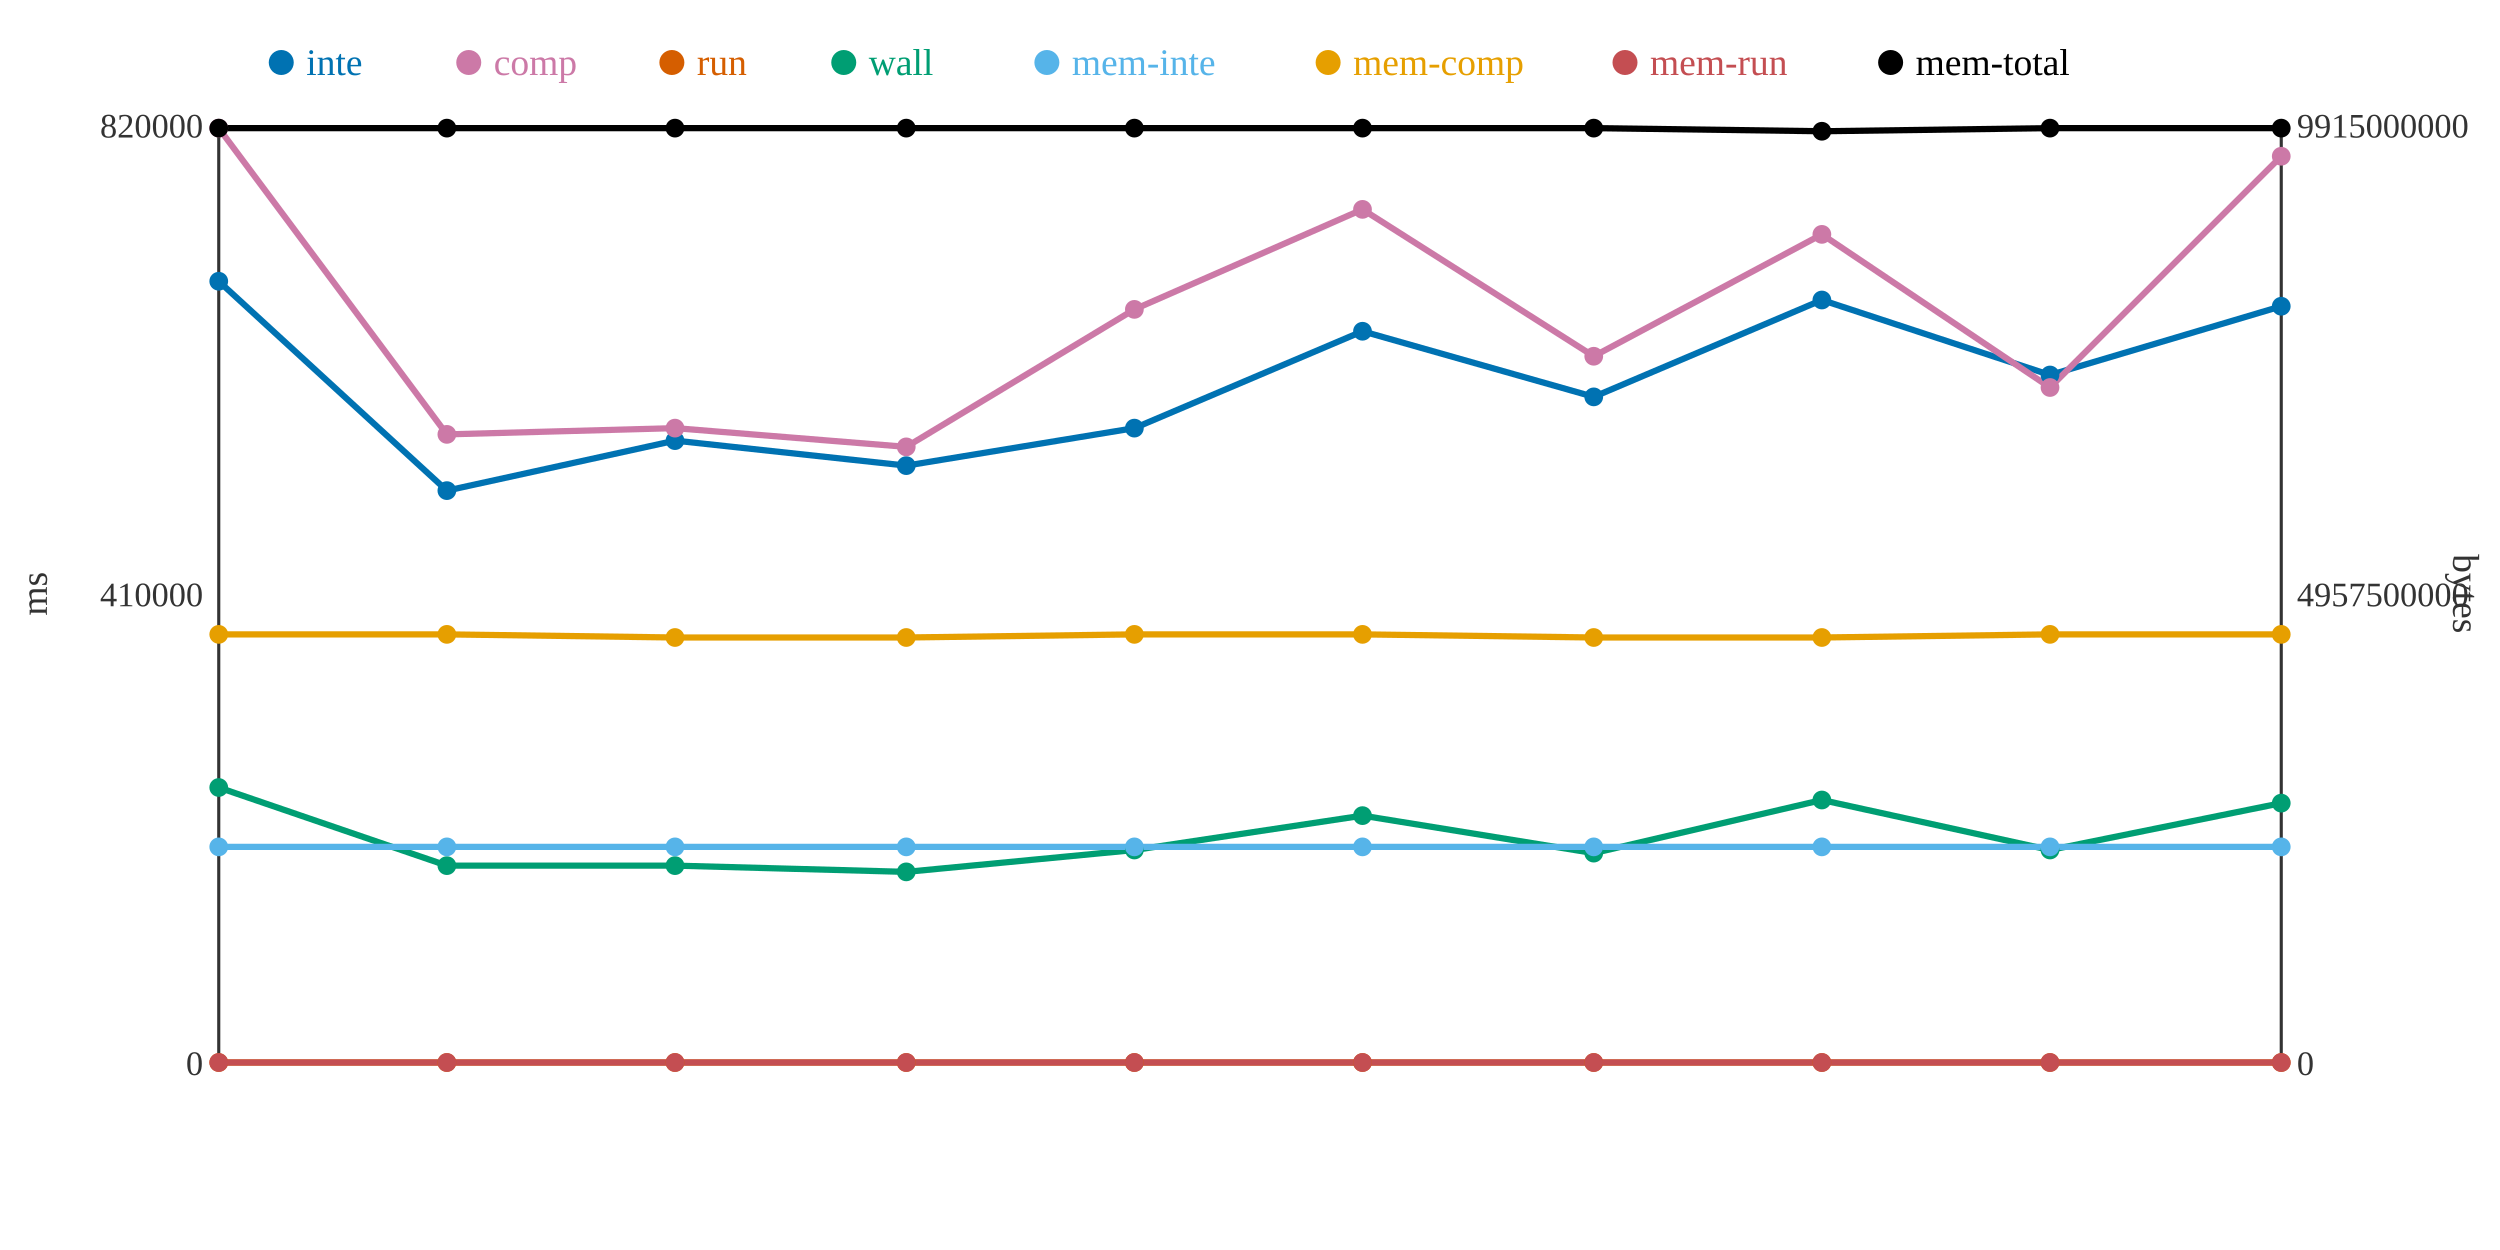
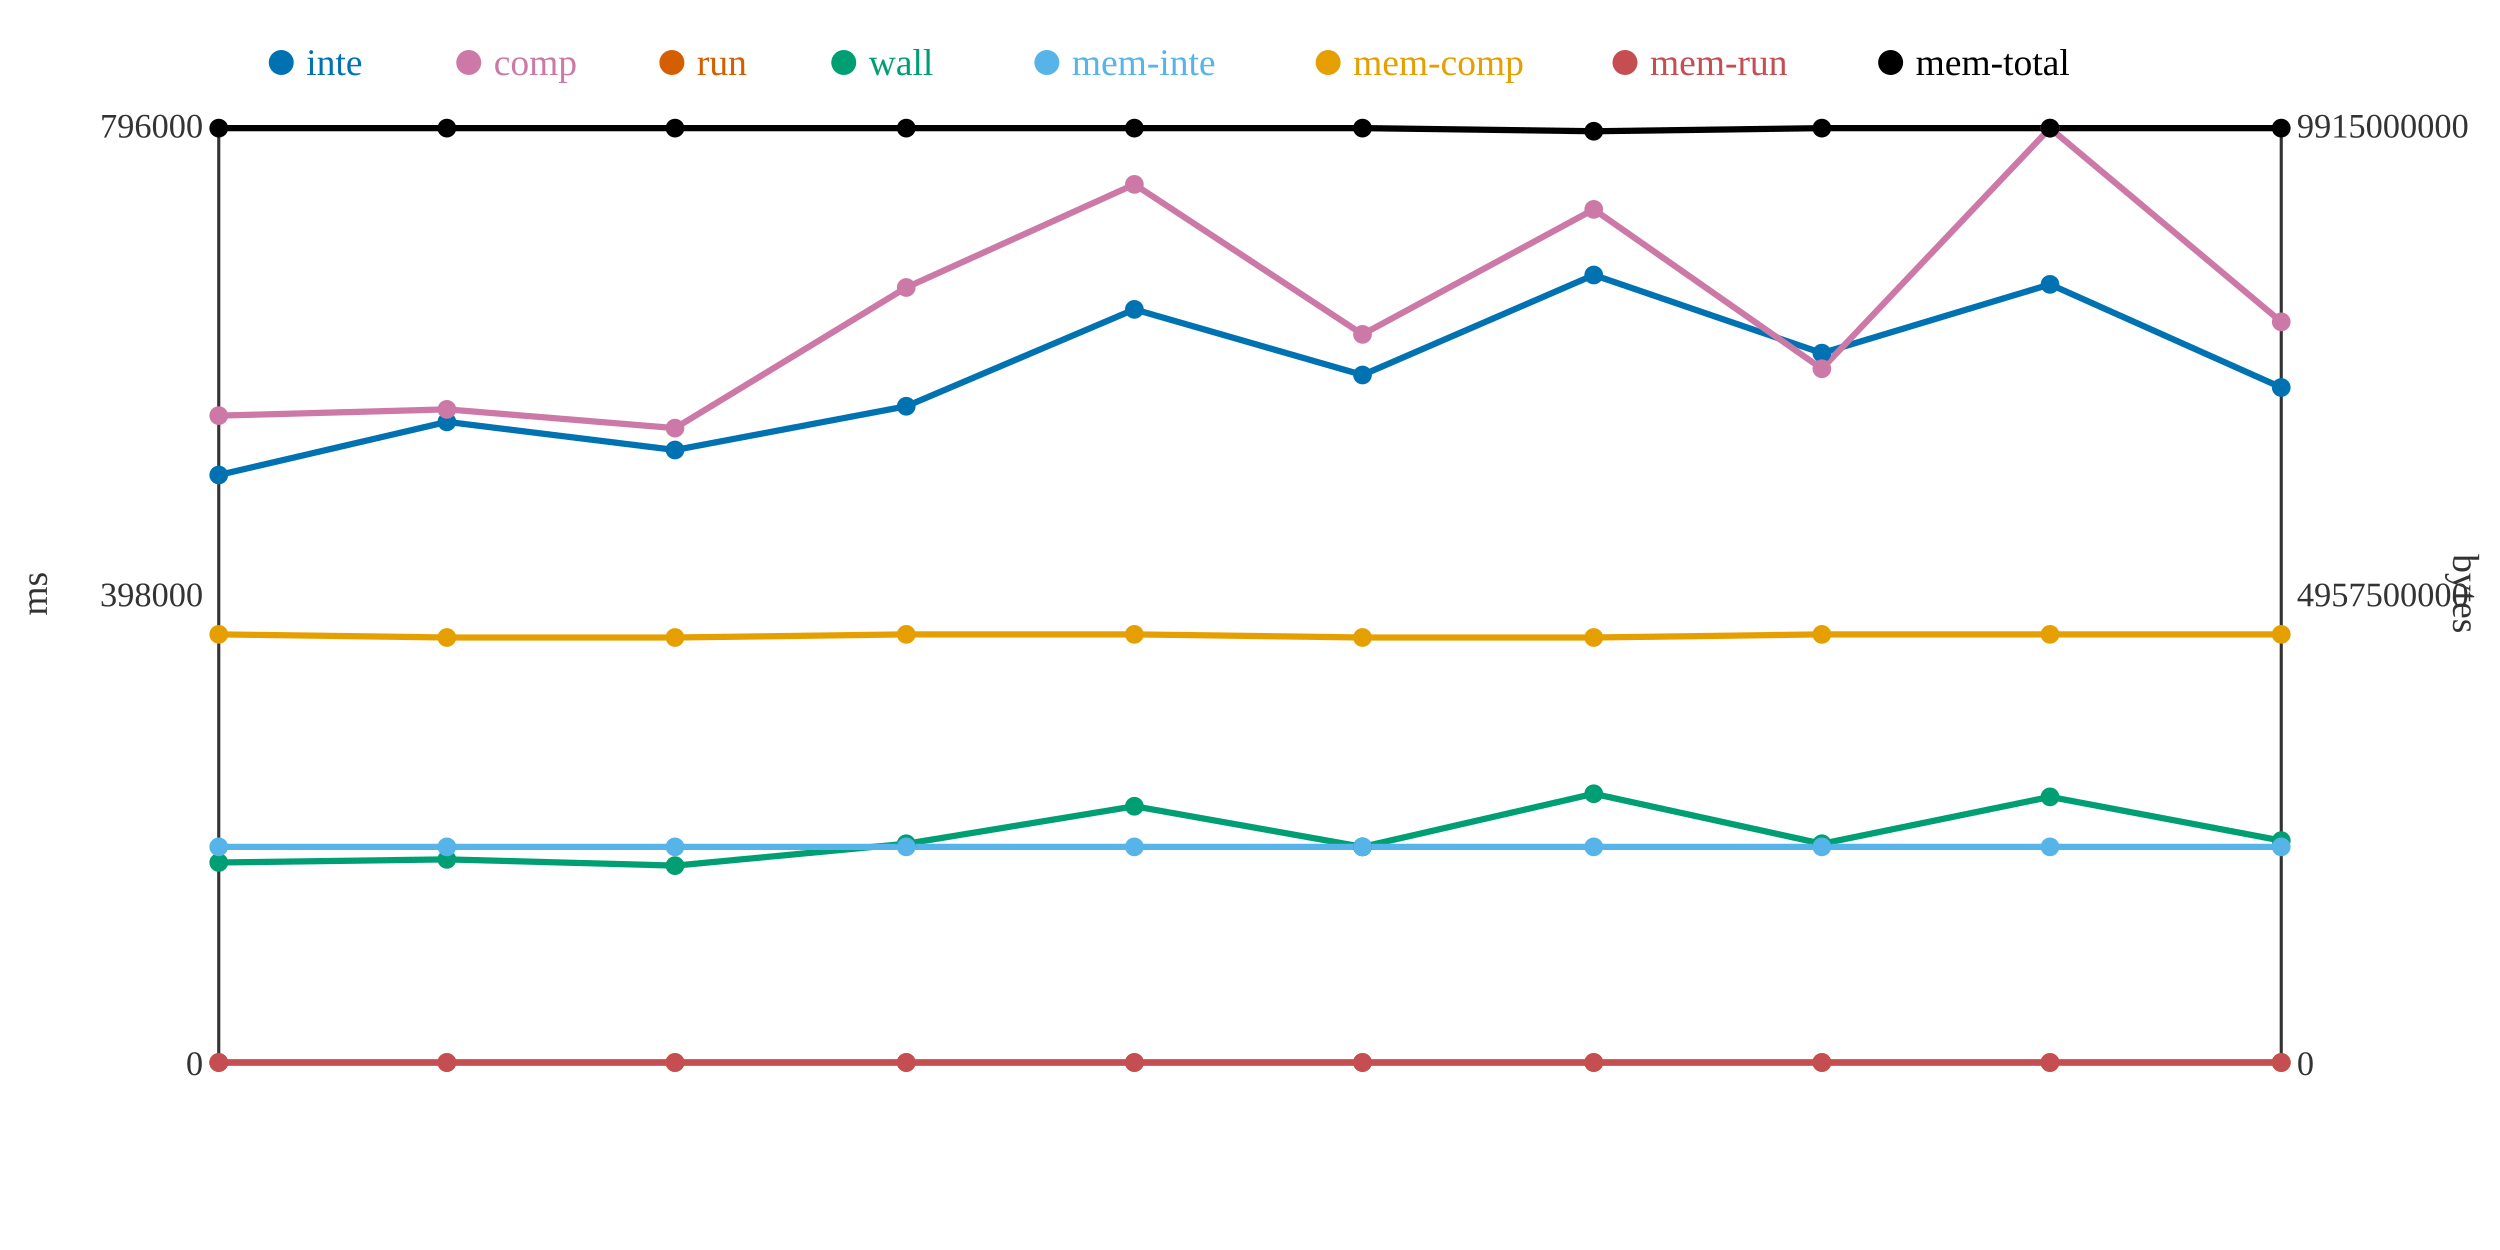
<svg xmlns="http://www.w3.org/2000/svg" width="800" height="400">
  <rect width="800" height="400" fill="white" />
  <line x1="70" y1="40" x2="70" y2="340" stroke="#333" stroke-width="1" />
  <line x1="70" y1="340" x2="730" y2="340" stroke="#333" stroke-width="1" />
  <line x1="730" y1="40" x2="730" y2="340" stroke="#333" stroke-width="1" />
  <text x="65" y="344" text-anchor="end" font-size="11" fill="#333">0</text>
-   <text x="65" y="194" text-anchor="end" font-size="11" fill="#333">410000</text>
-   <text x="65" y="44" text-anchor="end" font-size="11" fill="#333">820000</text>
+   <text x="65" y="194" text-anchor="end" font-size="11" fill="#333">398000</text>
+   <text x="65" y="44" text-anchor="end" font-size="11" fill="#333">796000</text>
  <text x="15" y="190" text-anchor="middle" font-size="12" fill="#333" transform="rotate(-90 15 190)">ms</text>
  <text x="735" y="344" text-anchor="start" font-size="11" fill="#333">0</text>
  <text x="735" y="194" text-anchor="start" font-size="11" fill="#333">4957500000</text>
  <text x="735" y="44" text-anchor="start" font-size="11" fill="#333">9915000000</text>
  <text x="785" y="190" text-anchor="middle" font-size="12" fill="#333" transform="rotate(90 785 190)">bytes</text>
-   <polyline points="70,90 143,157 216,141 290,149 363,137 436,106 510,127 583,96 656,120 730,98" fill="none" stroke="#0072B2" stroke-width="2" />
-   <polyline points="70,41 143,139 216,137 290,143 363,99 436,67 510,114 583,75 656,124 730,50" fill="none" stroke="#CC79A7" stroke-width="2" />
+   <polyline points="70,152 143,135 216,144 290,130 363,99 436,120 510,88 583,113 656,91 730,124" fill="none" stroke="#0072B2" stroke-width="2" />
+   <polyline points="70,133 143,131 216,137 290,92 363,59 436,107 510,67 583,118 656,41 730,103" fill="none" stroke="#CC79A7" stroke-width="2" />
  <polyline points="70,340 143,340 216,340 290,340 363,340 436,340 510,340 583,340 656,340 730,340" fill="none" stroke="#D55E00" stroke-width="2" />
-   <polyline points="70,252 143,277 216,277 290,279 363,272 436,261 510,273 583,256 656,272 730,257" fill="none" stroke="#009E73" stroke-width="2" />
+   <polyline points="70,276 143,275 216,277 290,270 363,258 436,271 510,254 583,270 656,255 730,269" fill="none" stroke="#009E73" stroke-width="2" />
  <polyline points="70,271 143,271 216,271 290,271 363,271 436,271 510,271 583,271 656,271 730,271" fill="none" stroke="#56B4E9" stroke-width="2" />
-   <polyline points="70,203 143,203 216,204 290,204 363,203 436,203 510,204 583,204 656,203 730,203" fill="none" stroke="#E69F00" stroke-width="2" />
+   <polyline points="70,203 143,204 216,204 290,203 363,203 436,204 510,204 583,203 656,203 730,203" fill="none" stroke="#E69F00" stroke-width="2" />
  <polyline points="70,340 143,340 216,340 290,340 363,340 436,340 510,340 583,340 656,340 730,340" fill="none" stroke="#C44E52" stroke-width="2" />
-   <polyline points="70,41 143,41 216,41 290,41 363,41 436,41 510,41 583,42 656,41 730,41" fill="none" stroke="#000000" stroke-width="2" />
-   <circle cx="70" cy="90" r="3" fill="#0072B2" />
-   <circle cx="70" cy="41" r="3" fill="#CC79A7" />
+   <polyline points="70,41 143,41 216,41 290,41 363,41 436,41 510,42 583,41 656,41 730,41" fill="none" stroke="#000000" stroke-width="2" />
+   <circle cx="70" cy="152" r="3" fill="#0072B2" />
+   <circle cx="70" cy="133" r="3" fill="#CC79A7" />
  <circle cx="70" cy="340" r="3" fill="#D55E00" />
-   <circle cx="70" cy="252" r="3" fill="#009E73" />
+   <circle cx="70" cy="276" r="3" fill="#009E73" />
  <circle cx="70" cy="271" r="3" fill="#56B4E9" />
  <circle cx="70" cy="203" r="3" fill="#E69F00" />
  <circle cx="70" cy="340" r="3" fill="#C44E52" />
  <circle cx="70" cy="41" r="3" fill="#000000" />
-   <circle cx="143" cy="157" r="3" fill="#0072B2" />
-   <circle cx="143" cy="139" r="3" fill="#CC79A7" />
+   <circle cx="143" cy="135" r="3" fill="#0072B2" />
+   <circle cx="143" cy="131" r="3" fill="#CC79A7" />
  <circle cx="143" cy="340" r="3" fill="#D55E00" />
-   <circle cx="143" cy="277" r="3" fill="#009E73" />
+   <circle cx="143" cy="275" r="3" fill="#009E73" />
  <circle cx="143" cy="271" r="3" fill="#56B4E9" />
-   <circle cx="143" cy="203" r="3" fill="#E69F00" />
+   <circle cx="143" cy="204" r="3" fill="#E69F00" />
  <circle cx="143" cy="340" r="3" fill="#C44E52" />
  <circle cx="143" cy="41" r="3" fill="#000000" />
-   <circle cx="216" cy="141" r="3" fill="#0072B2" />
+   <circle cx="216" cy="144" r="3" fill="#0072B2" />
  <circle cx="216" cy="137" r="3" fill="#CC79A7" />
  <circle cx="216" cy="340" r="3" fill="#D55E00" />
  <circle cx="216" cy="277" r="3" fill="#009E73" />
  <circle cx="216" cy="271" r="3" fill="#56B4E9" />
  <circle cx="216" cy="204" r="3" fill="#E69F00" />
  <circle cx="216" cy="340" r="3" fill="#C44E52" />
  <circle cx="216" cy="41" r="3" fill="#000000" />
-   <circle cx="290" cy="149" r="3" fill="#0072B2" />
-   <circle cx="290" cy="143" r="3" fill="#CC79A7" />
+   <circle cx="290" cy="130" r="3" fill="#0072B2" />
+   <circle cx="290" cy="92" r="3" fill="#CC79A7" />
  <circle cx="290" cy="340" r="3" fill="#D55E00" />
-   <circle cx="290" cy="279" r="3" fill="#009E73" />
+   <circle cx="290" cy="270" r="3" fill="#009E73" />
  <circle cx="290" cy="271" r="3" fill="#56B4E9" />
-   <circle cx="290" cy="204" r="3" fill="#E69F00" />
+   <circle cx="290" cy="203" r="3" fill="#E69F00" />
  <circle cx="290" cy="340" r="3" fill="#C44E52" />
  <circle cx="290" cy="41" r="3" fill="#000000" />
-   <circle cx="363" cy="137" r="3" fill="#0072B2" />
-   <circle cx="363" cy="99" r="3" fill="#CC79A7" />
+   <circle cx="363" cy="99" r="3" fill="#0072B2" />
+   <circle cx="363" cy="59" r="3" fill="#CC79A7" />
  <circle cx="363" cy="340" r="3" fill="#D55E00" />
-   <circle cx="363" cy="272" r="3" fill="#009E73" />
+   <circle cx="363" cy="258" r="3" fill="#009E73" />
  <circle cx="363" cy="271" r="3" fill="#56B4E9" />
  <circle cx="363" cy="203" r="3" fill="#E69F00" />
  <circle cx="363" cy="340" r="3" fill="#C44E52" />
  <circle cx="363" cy="41" r="3" fill="#000000" />
-   <circle cx="436" cy="106" r="3" fill="#0072B2" />
-   <circle cx="436" cy="67" r="3" fill="#CC79A7" />
+   <circle cx="436" cy="120" r="3" fill="#0072B2" />
+   <circle cx="436" cy="107" r="3" fill="#CC79A7" />
  <circle cx="436" cy="340" r="3" fill="#D55E00" />
-   <circle cx="436" cy="261" r="3" fill="#009E73" />
+   <circle cx="436" cy="271" r="3" fill="#009E73" />
  <circle cx="436" cy="271" r="3" fill="#56B4E9" />
-   <circle cx="436" cy="203" r="3" fill="#E69F00" />
+   <circle cx="436" cy="204" r="3" fill="#E69F00" />
  <circle cx="436" cy="340" r="3" fill="#C44E52" />
  <circle cx="436" cy="41" r="3" fill="#000000" />
-   <circle cx="510" cy="127" r="3" fill="#0072B2" />
-   <circle cx="510" cy="114" r="3" fill="#CC79A7" />
+   <circle cx="510" cy="88" r="3" fill="#0072B2" />
+   <circle cx="510" cy="67" r="3" fill="#CC79A7" />
  <circle cx="510" cy="340" r="3" fill="#D55E00" />
-   <circle cx="510" cy="273" r="3" fill="#009E73" />
+   <circle cx="510" cy="254" r="3" fill="#009E73" />
  <circle cx="510" cy="271" r="3" fill="#56B4E9" />
  <circle cx="510" cy="204" r="3" fill="#E69F00" />
  <circle cx="510" cy="340" r="3" fill="#C44E52" />
-   <circle cx="510" cy="41" r="3" fill="#000000" />
-   <circle cx="583" cy="96" r="3" fill="#0072B2" />
-   <circle cx="583" cy="75" r="3" fill="#CC79A7" />
+   <circle cx="510" cy="42" r="3" fill="#000000" />
+   <circle cx="583" cy="113" r="3" fill="#0072B2" />
+   <circle cx="583" cy="118" r="3" fill="#CC79A7" />
  <circle cx="583" cy="340" r="3" fill="#D55E00" />
-   <circle cx="583" cy="256" r="3" fill="#009E73" />
+   <circle cx="583" cy="270" r="3" fill="#009E73" />
  <circle cx="583" cy="271" r="3" fill="#56B4E9" />
-   <circle cx="583" cy="204" r="3" fill="#E69F00" />
+   <circle cx="583" cy="203" r="3" fill="#E69F00" />
  <circle cx="583" cy="340" r="3" fill="#C44E52" />
-   <circle cx="583" cy="42" r="3" fill="#000000" />
-   <circle cx="656" cy="120" r="3" fill="#0072B2" />
-   <circle cx="656" cy="124" r="3" fill="#CC79A7" />
+   <circle cx="583" cy="41" r="3" fill="#000000" />
+   <circle cx="656" cy="91" r="3" fill="#0072B2" />
+   <circle cx="656" cy="41" r="3" fill="#CC79A7" />
  <circle cx="656" cy="340" r="3" fill="#D55E00" />
-   <circle cx="656" cy="272" r="3" fill="#009E73" />
+   <circle cx="656" cy="255" r="3" fill="#009E73" />
  <circle cx="656" cy="271" r="3" fill="#56B4E9" />
  <circle cx="656" cy="203" r="3" fill="#E69F00" />
  <circle cx="656" cy="340" r="3" fill="#C44E52" />
  <circle cx="656" cy="41" r="3" fill="#000000" />
-   <circle cx="730" cy="98" r="3" fill="#0072B2" />
-   <circle cx="730" cy="50" r="3" fill="#CC79A7" />
+   <circle cx="730" cy="124" r="3" fill="#0072B2" />
+   <circle cx="730" cy="103" r="3" fill="#CC79A7" />
  <circle cx="730" cy="340" r="3" fill="#D55E00" />
-   <circle cx="730" cy="257" r="3" fill="#009E73" />
+   <circle cx="730" cy="269" r="3" fill="#009E73" />
  <circle cx="730" cy="271" r="3" fill="#56B4E9" />
  <circle cx="730" cy="203" r="3" fill="#E69F00" />
  <circle cx="730" cy="340" r="3" fill="#C44E52" />
  <circle cx="730" cy="41" r="3" fill="#000000" />
  <circle cx="90" cy="20" r="4" fill="#0072B2" />
  <text x="98" y="24" text-anchor="start" font-size="12" fill="#0072B2">inte</text>
  <circle cx="150" cy="20" r="4" fill="#CC79A7" />
  <text x="158" y="24" text-anchor="start" font-size="12" fill="#CC79A7">comp</text>
  <circle cx="215" cy="20" r="4" fill="#D55E00" />
  <text x="223" y="24" text-anchor="start" font-size="12" fill="#D55E00">run</text>
  <circle cx="270" cy="20" r="4" fill="#009E73" />
  <text x="278" y="24" text-anchor="start" font-size="12" fill="#009E73">wall</text>
  <circle cx="335" cy="20" r="4" fill="#56B4E9" />
  <text x="343" y="24" text-anchor="start" font-size="12" fill="#56B4E9">mem-inte</text>
  <circle cx="425" cy="20" r="4" fill="#E69F00" />
  <text x="433" y="24" text-anchor="start" font-size="12" fill="#E69F00">mem-comp</text>
  <circle cx="520" cy="20" r="4" fill="#C44E52" />
  <text x="528" y="24" text-anchor="start" font-size="12" fill="#C44E52">mem-run</text>
  <circle cx="605" cy="20" r="4" fill="#000000" />
  <text x="613" y="24" text-anchor="start" font-size="12" fill="#000000">mem-total</text>
</svg>
